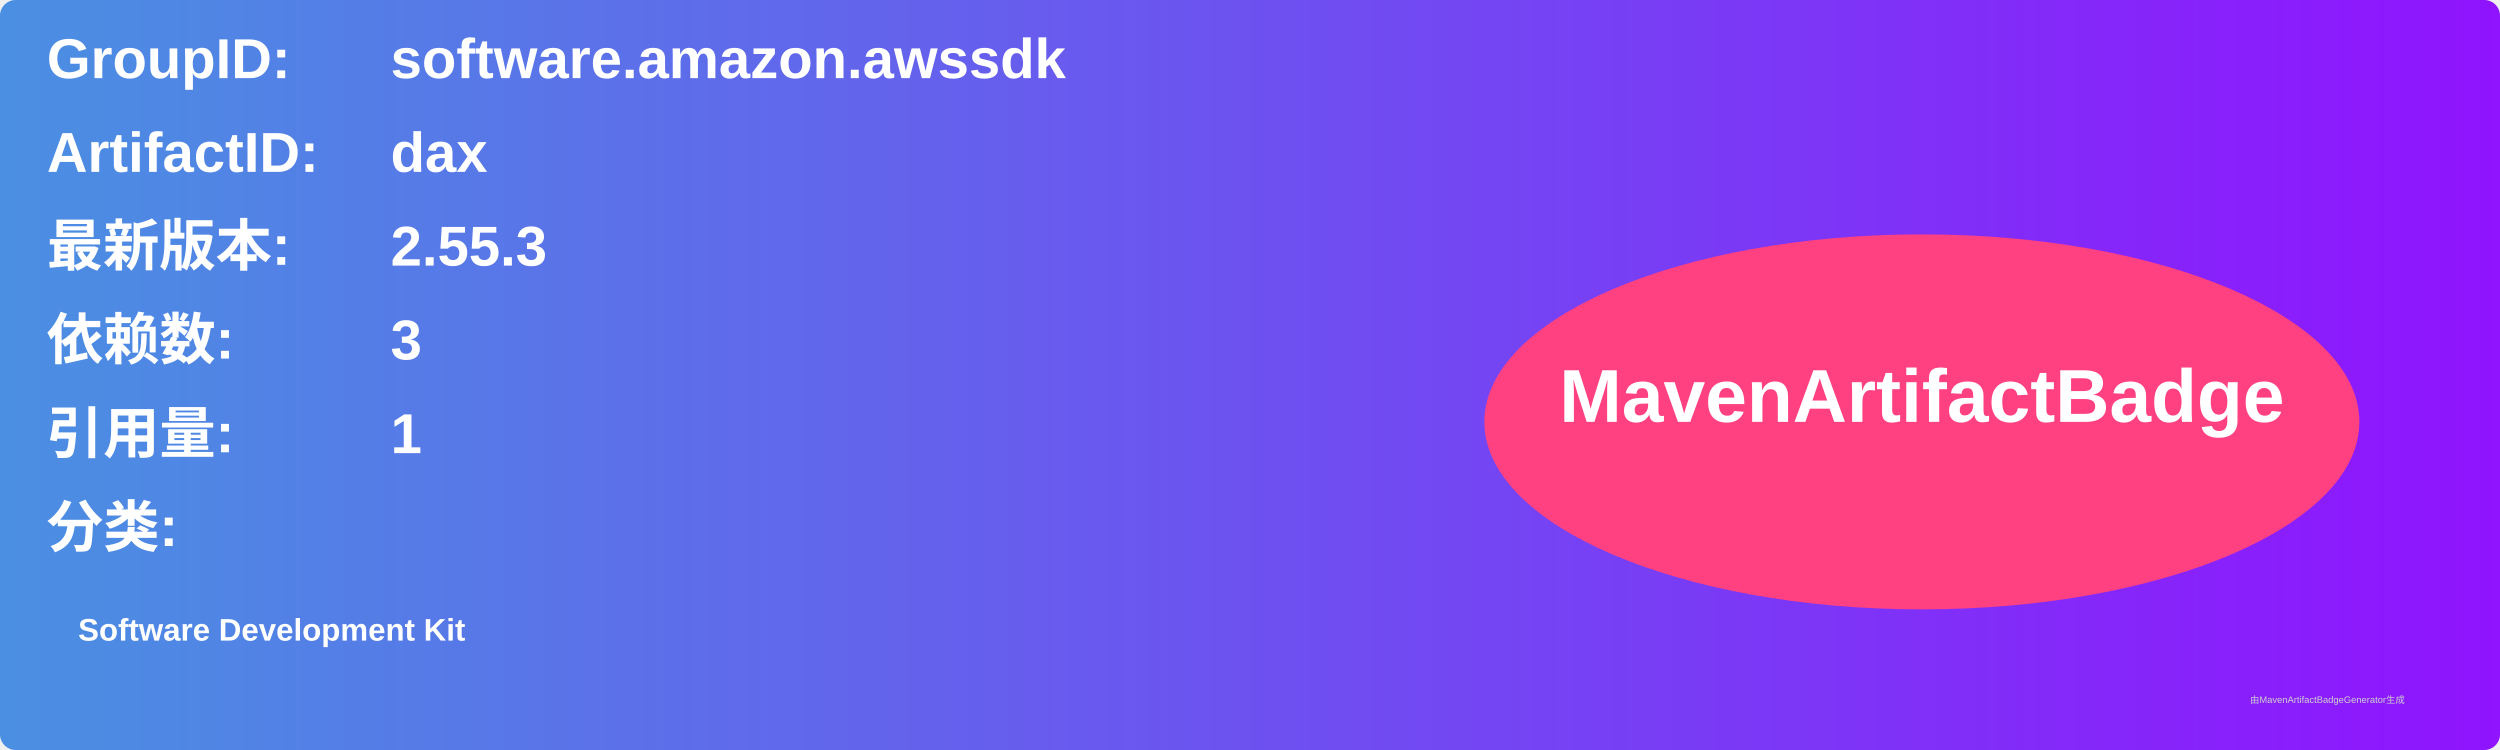
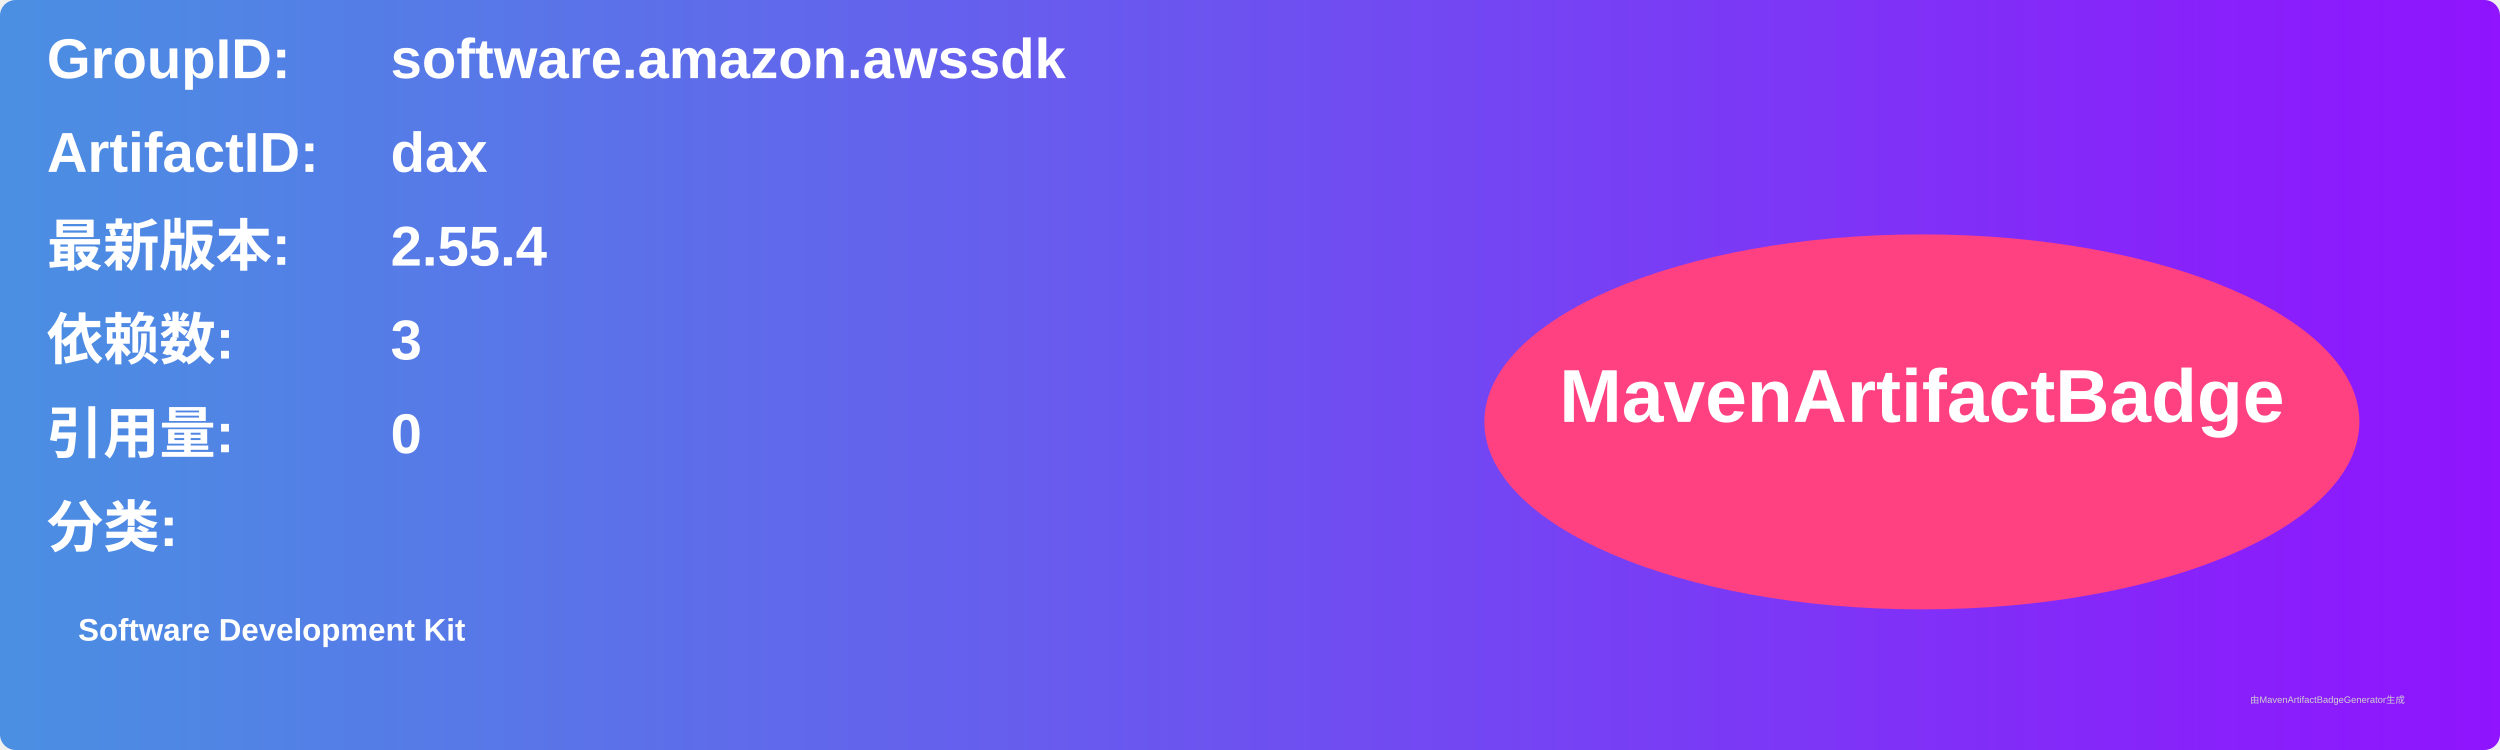
<svg xmlns="http://www.w3.org/2000/svg" width="800" height="240" viewBox="0 0 800 240">
  <linearGradient id="grad" x1="0%" y1="0%" x2="100%" y2="0%">
    <stop offset="0%" stop-color="#4a90e2" />
    <stop offset="100%" stop-color="#9013fe" />
  </linearGradient>
  <rect width="100%" height="100%" rx="5" ry="5" fill="url(#grad)" />
  <g transform="translate(15, 15)">
    <text x="0" y="10" font-family="Arial" font-size="18" fill="white" font-weight="bold" width="260">GroupID:</text>
    <text x="110" y="10" font-family="Arial" font-size="18" fill="white" font-weight="bold" width="460">software.amazon.awssdk</text>
    <text x="0" y="40" font-family="Arial" font-size="18" fill="white" font-weight="bold" width="260">ArtifactID:</text>
    <text x="110" y="40" font-family="Arial" font-size="18" fill="white" font-weight="bold" width="460">dax</text>
    <text x="0" y="70" font-family="Arial" font-size="18" fill="white" font-weight="bold">最新版本:</text>
    <text x="110" y="70" font-family="Arial" font-size="18" fill="white" font-weight="bold">
-       <tspan font-weight="bold">2.55.3</tspan>
+       <tspan font-weight="bold">2.55.4</tspan>
    </text>
    <text x="0" y="100" font-family="Arial" font-size="18" fill="white" font-weight="bold">依赖数: </text>
    <text x="110" y="100" font-family="Arial" font-size="18" fill="white">
      <tspan font-weight="bold">3</tspan>
    </text>
    <text x="0" y="130" font-family="Arial" font-size="18" fill="white" font-weight="bold">引用量: </text>
    <text x="110" y="130" font-family="Arial" font-size="18" fill="white">
-       <tspan font-weight="bold">1</tspan>
+       <tspan font-weight="bold">0</tspan>
    </text>
    <text x="0" y="160" font-family="Arial" font-size="18" fill="white" font-weight="bold">分类:</text>
    <text x="10" y="190" font-family="Arial" font-size="10" fill="white">
      <tspan font-weight="bold">Software Development Kit</tspan>
    </text>
    <ellipse cx="600" cy="120" rx="140" ry="60" fill="#ff4081" />
    <text x="600" y="120" text-anchor="middle" font-family="Arial" font-size="24" fill="white" font-weight="bold">MavenArtifactBadge</text>
  </g>
  <text x="720" y="225" font-family="Arial" font-size="3" fill="#d0d0d0">由MavenArtifactBadgeGenerator生成</text>
</svg>
